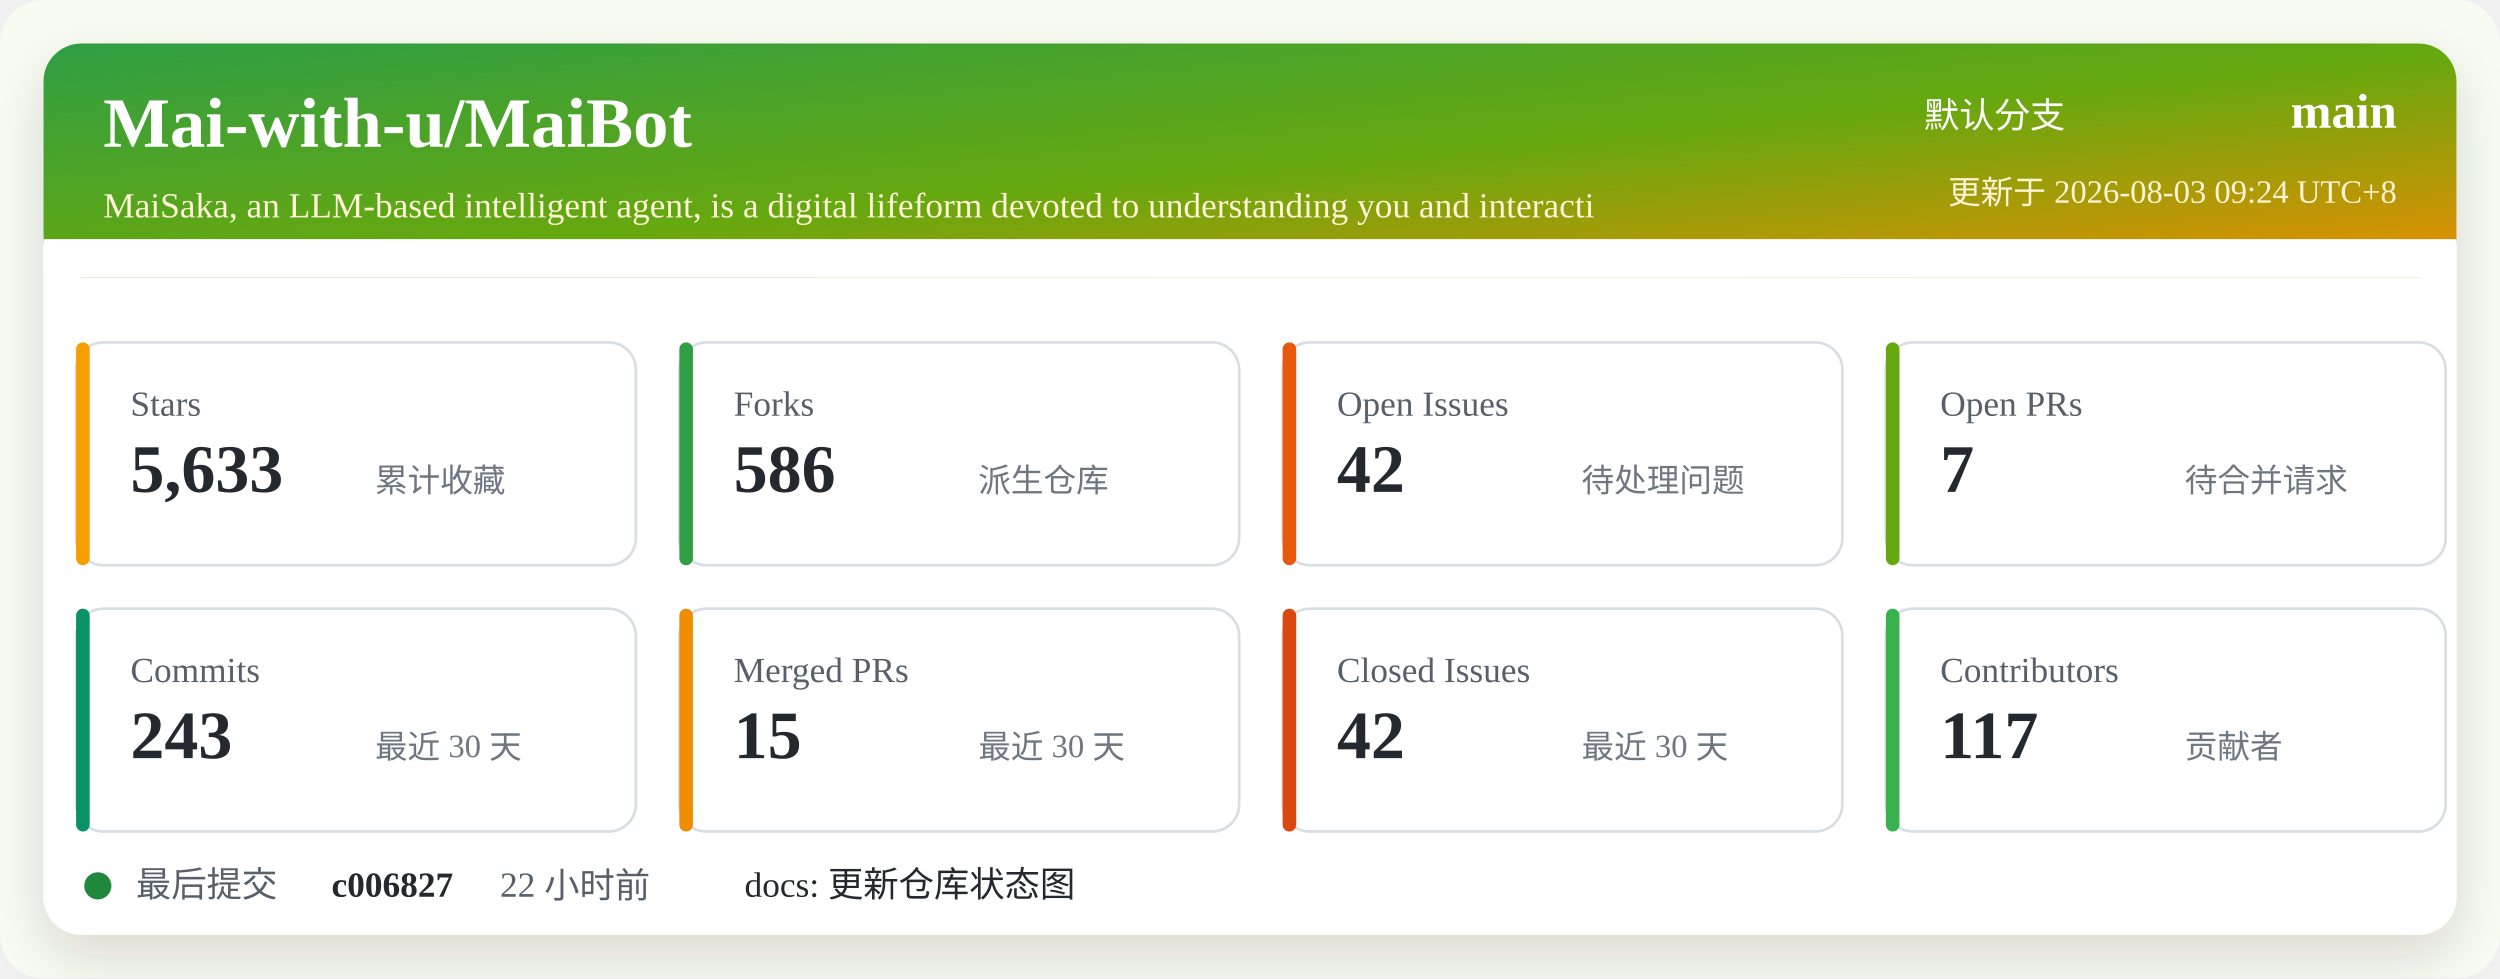
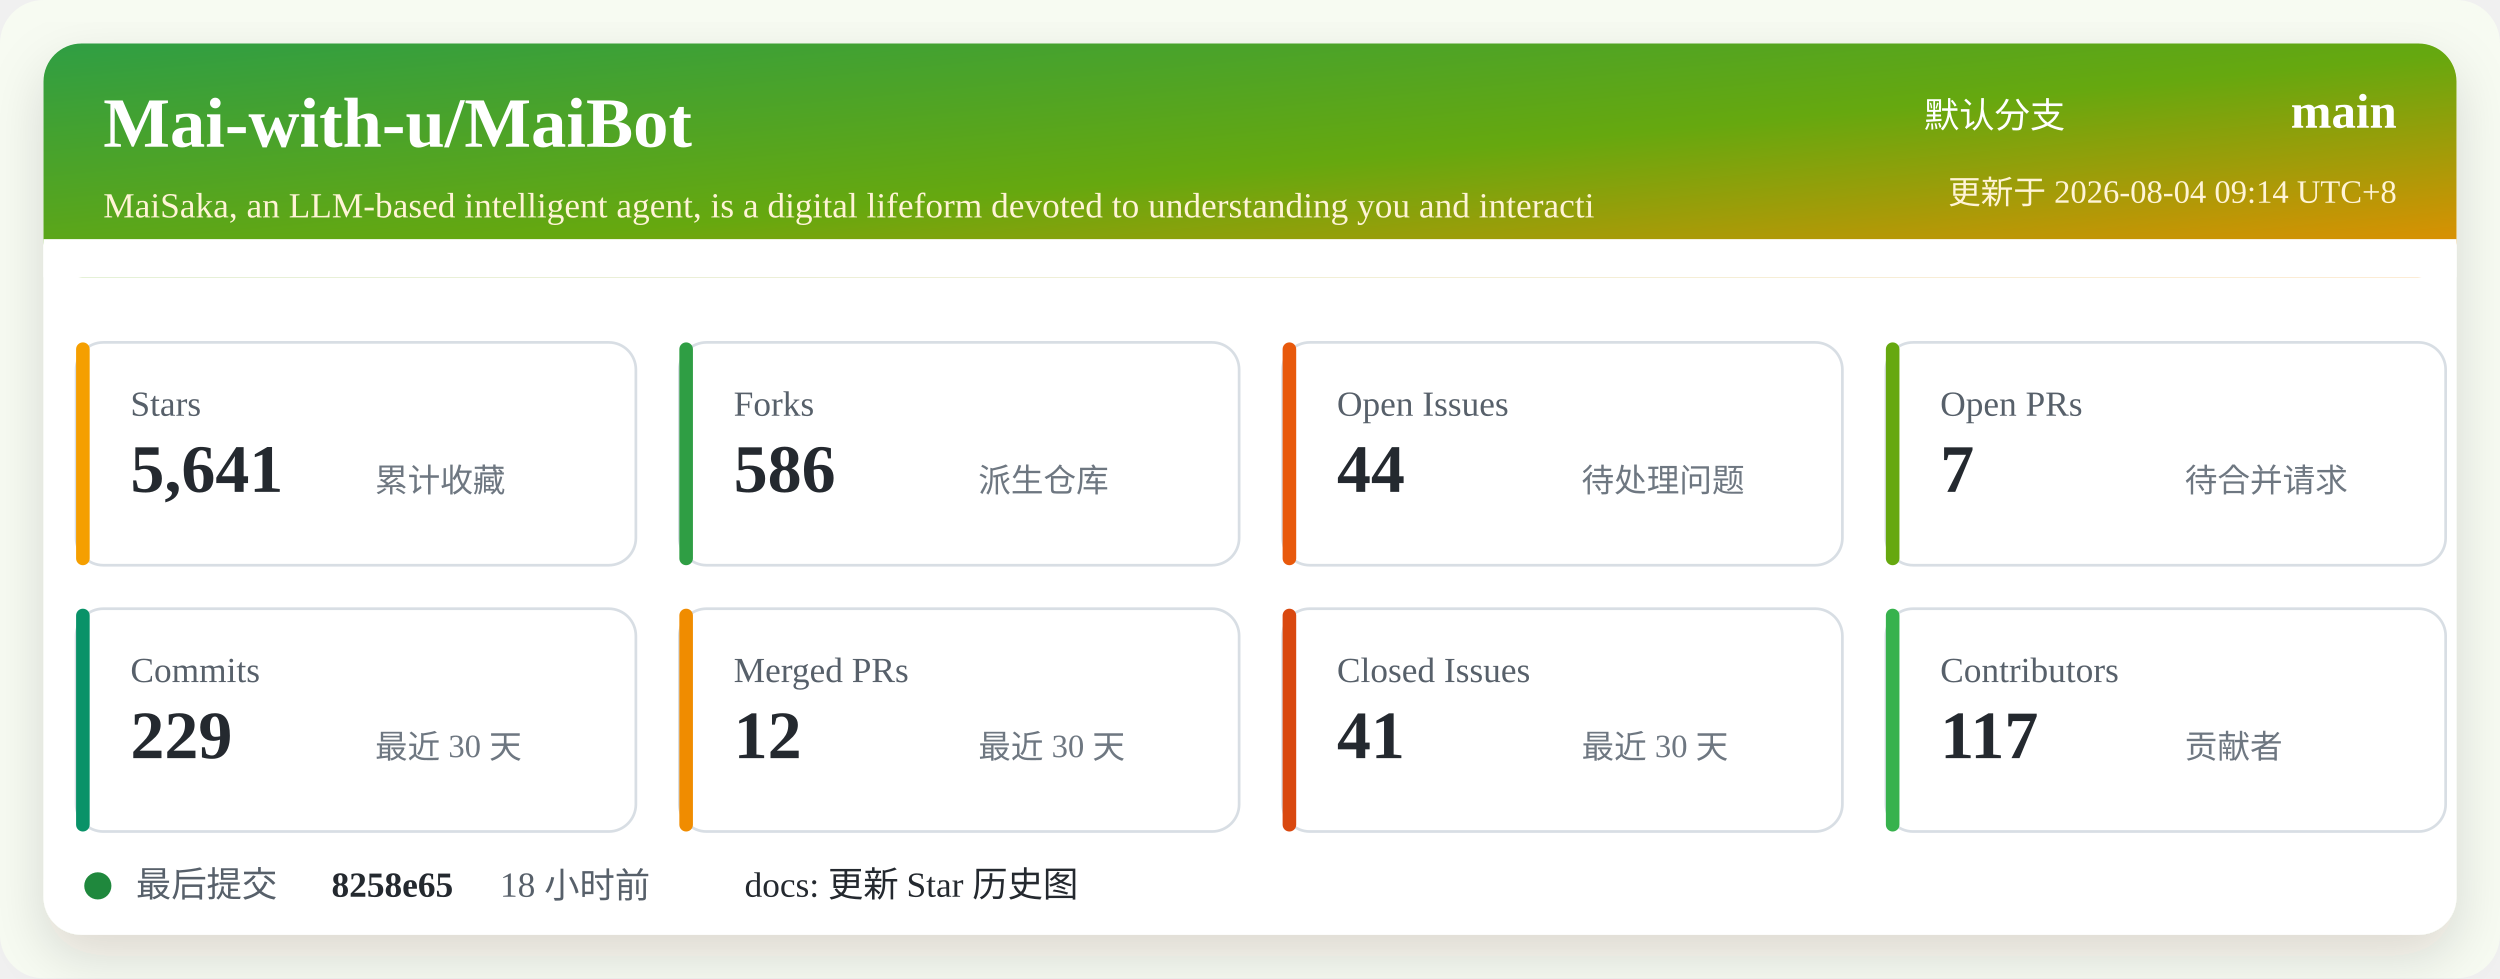
<svg xmlns="http://www.w3.org/2000/svg" width="920" height="360" viewBox="0 0 920 360" role="img" aria-labelledby="title desc">
  <defs>
    <linearGradient id="header" x1="0" x2="1" y1="0" y2="1">
      <stop offset="0%" stop-color="#2f9e44" />
      <stop offset="52%" stop-color="#66a80f" />
      <stop offset="100%" stop-color="#f08c00" />
    </linearGradient>
    <filter id="shadow" x="-5%" y="-5%" width="110%" height="110%">
      <feDropShadow dx="0" dy="8" stdDeviation="10" flood-color="#2b2318" flood-opacity="0.14" />
    </filter>
  </defs>
  <rect width="920" height="360" rx="16" fill="#f7fbf2" />
  <rect x="16" y="16" width="888" height="328" rx="14" fill="#ffffff" filter="url(#shadow)" />
  <rect x="16" y="16" width="888" height="86" rx="14" fill="url(#header)" />
  <path d="M16 88 H904 V102 H16 Z" fill="#ffffff" />
  <text x="38" y="54" fill="#ffffff" font-size="26" font-weight="700">Mai-with-u/MaiBot</text>
  <text x="38" y="80" fill="#fff4d6" font-size="13">MaiSaka, an LLM-based intelligent agent, is a digital lifeform devoted to understanding you and interacti</text>
  <text x="760" y="47" fill="#ffffff" font-size="13" text-anchor="end">默认分支</text>
  <text x="882" y="47" fill="#ffffff" font-size="18" font-weight="700" text-anchor="end">main</text>
-   <text x="882" y="75" fill="#fff4d6" font-size="12" text-anchor="end">更新于 2026-08-03 09:24 UTC+8</text>
+   <text x="882" y="75" fill="#fff4d6" font-size="12" text-anchor="end">更新于 2026-08-04 09:14 UTC+8</text>
  <g transform="translate(28 126)">
    <rect width="206" height="82" rx="10" fill="#ffffff" stroke="#d8dee4" />
    <rect x="0" y="0" width="5" height="82" rx="2.5" fill="#f59f00" />
    <text x="20" y="27" fill="#57606a" font-size="13">Stars</text>
-     <text x="20" y="55" fill="#24292f" font-size="25" font-weight="700">5,633</text>
+     <text x="20" y="55" fill="#24292f" font-size="25" font-weight="700">5,641</text>
    <text x="110" y="55" fill="#6e7781" font-size="12">累计收藏</text>
  </g>
  <g transform="translate(250 126)">
    <rect width="206" height="82" rx="10" fill="#ffffff" stroke="#d8dee4" />
    <rect x="0" y="0" width="5" height="82" rx="2.5" fill="#2f9e44" />
    <text x="20" y="27" fill="#57606a" font-size="13">Forks</text>
    <text x="20" y="55" fill="#24292f" font-size="25" font-weight="700">586</text>
    <text x="110" y="55" fill="#6e7781" font-size="12">派生仓库</text>
  </g>
  <g transform="translate(472 126)">
    <rect width="206" height="82" rx="10" fill="#ffffff" stroke="#d8dee4" />
    <rect x="0" y="0" width="5" height="82" rx="2.5" fill="#e8590c" />
    <text x="20" y="27" fill="#57606a" font-size="13">Open Issues</text>
-     <text x="20" y="55" fill="#24292f" font-size="25" font-weight="700">42</text>
+     <text x="20" y="55" fill="#24292f" font-size="25" font-weight="700">44</text>
    <text x="110" y="55" fill="#6e7781" font-size="12">待处理问题</text>
  </g>
  <g transform="translate(694 126)">
    <rect width="206" height="82" rx="10" fill="#ffffff" stroke="#d8dee4" />
    <rect x="0" y="0" width="5" height="82" rx="2.5" fill="#66a80f" />
    <text x="20" y="27" fill="#57606a" font-size="13">Open PRs</text>
    <text x="20" y="55" fill="#24292f" font-size="25" font-weight="700">7</text>
    <text x="110" y="55" fill="#6e7781" font-size="12">待合并请求</text>
  </g>
  <g transform="translate(28 224)">
    <rect width="206" height="82" rx="10" fill="#ffffff" stroke="#d8dee4" />
    <rect x="0" y="0" width="5" height="82" rx="2.5" fill="#099268" />
    <text x="20" y="27" fill="#57606a" font-size="13">Commits</text>
-     <text x="20" y="55" fill="#24292f" font-size="25" font-weight="700">243</text>
+     <text x="20" y="55" fill="#24292f" font-size="25" font-weight="700">229</text>
    <text x="110" y="55" fill="#6e7781" font-size="12">最近 30 天</text>
  </g>
  <g transform="translate(250 224)">
    <rect width="206" height="82" rx="10" fill="#ffffff" stroke="#d8dee4" />
    <rect x="0" y="0" width="5" height="82" rx="2.5" fill="#f08c00" />
    <text x="20" y="27" fill="#57606a" font-size="13">Merged PRs</text>
-     <text x="20" y="55" fill="#24292f" font-size="25" font-weight="700">15</text>
+     <text x="20" y="55" fill="#24292f" font-size="25" font-weight="700">12</text>
    <text x="110" y="55" fill="#6e7781" font-size="12">最近 30 天</text>
  </g>
  <g transform="translate(472 224)">
    <rect width="206" height="82" rx="10" fill="#ffffff" stroke="#d8dee4" />
    <rect x="0" y="0" width="5" height="82" rx="2.5" fill="#d9480f" />
    <text x="20" y="27" fill="#57606a" font-size="13">Closed Issues</text>
-     <text x="20" y="55" fill="#24292f" font-size="25" font-weight="700">42</text>
+     <text x="20" y="55" fill="#24292f" font-size="25" font-weight="700">41</text>
    <text x="110" y="55" fill="#6e7781" font-size="12">最近 30 天</text>
  </g>
  <g transform="translate(694 224)">
    <rect width="206" height="82" rx="10" fill="#ffffff" stroke="#d8dee4" />
    <rect x="0" y="0" width="5" height="82" rx="2.5" fill="#37b24d" />
    <text x="20" y="27" fill="#57606a" font-size="13">Contributors</text>
    <text x="20" y="55" fill="#24292f" font-size="25" font-weight="700">117</text>
    <text x="110" y="55" fill="#6e7781" font-size="12">贡献者</text>
  </g>
  <g transform="translate(28 318)">
    <circle cx="8" cy="8" r="5" fill="#1f883d" />
    <text x="22" y="12" fill="#57606a" font-size="13">最后提交</text>
-     <text x="94" y="12" fill="#24292f" font-size="13" font-weight="700">c006827</text>
-     <text x="156" y="12" fill="#57606a" font-size="13">22 小时前</text>
-     <text x="246" y="12" fill="#24292f" font-size="13">docs: 更新仓库状态图</text>
+     <text x="94" y="12" fill="#24292f" font-size="13" font-weight="700">8258e65</text>
+     <text x="156" y="12" fill="#57606a" font-size="13">18 小时前</text>
+     <text x="246" y="12" fill="#24292f" font-size="13">docs: 更新 Star 历史图</text>
  </g>
</svg>
